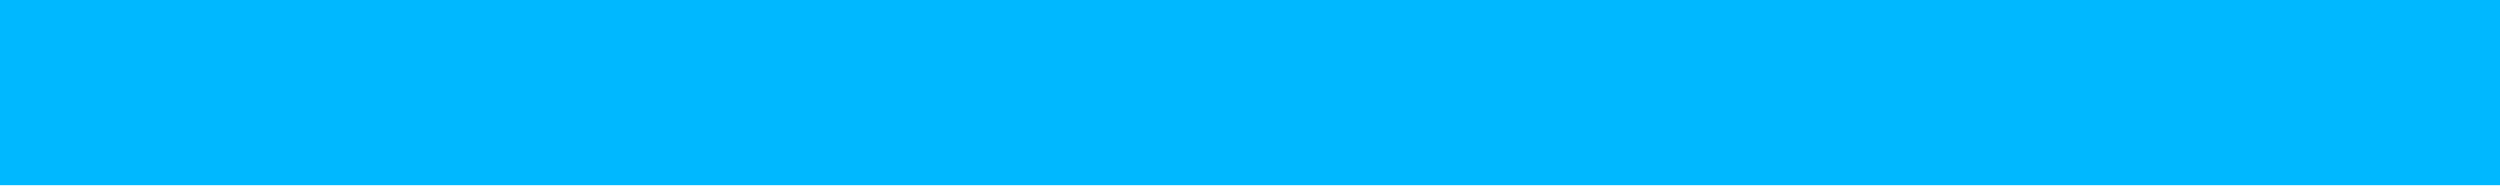
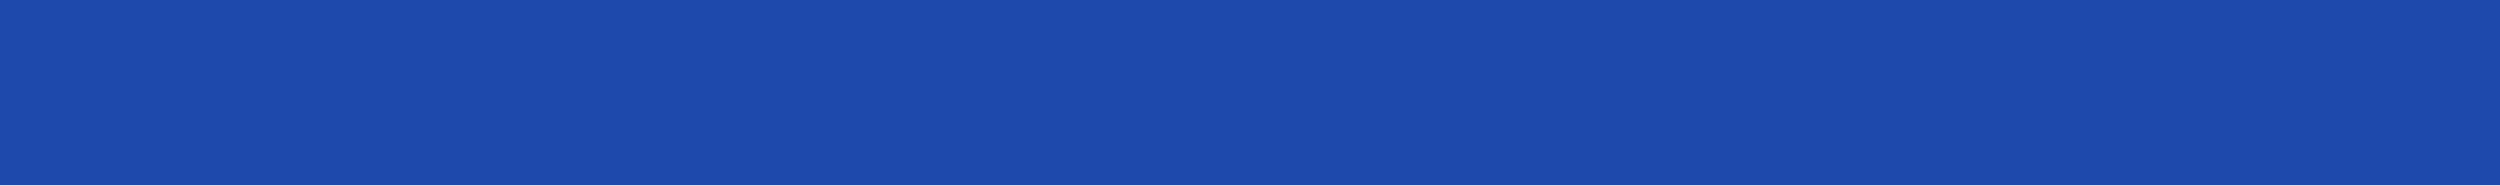
<svg xmlns="http://www.w3.org/2000/svg" width="54" height="4" viewBox="0 0 54 4">
  <defs>
    <style>
      .cls-1 {
-         fill: #00b8ff;
+         fill: #1e49ac;
      }
    </style>
  </defs>
  <rect id="heading030_line01_v8.svg" class="cls-1" width="54" height="4" />
</svg>
